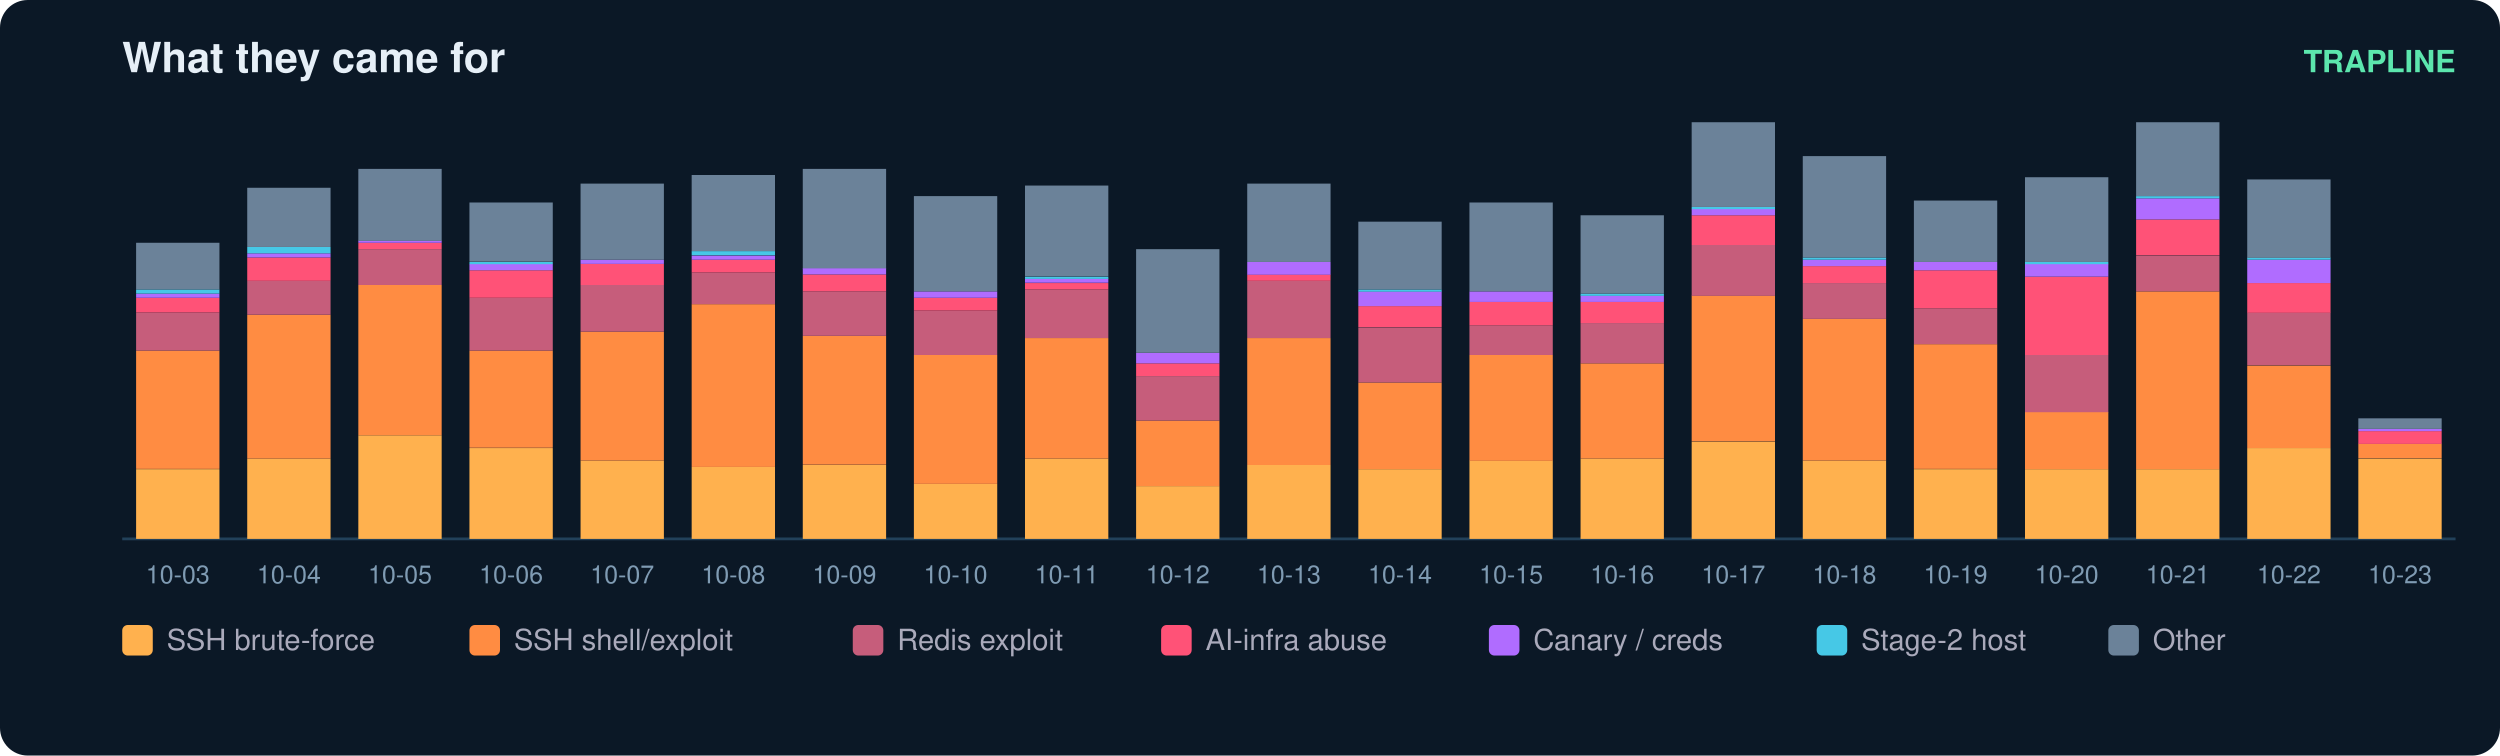
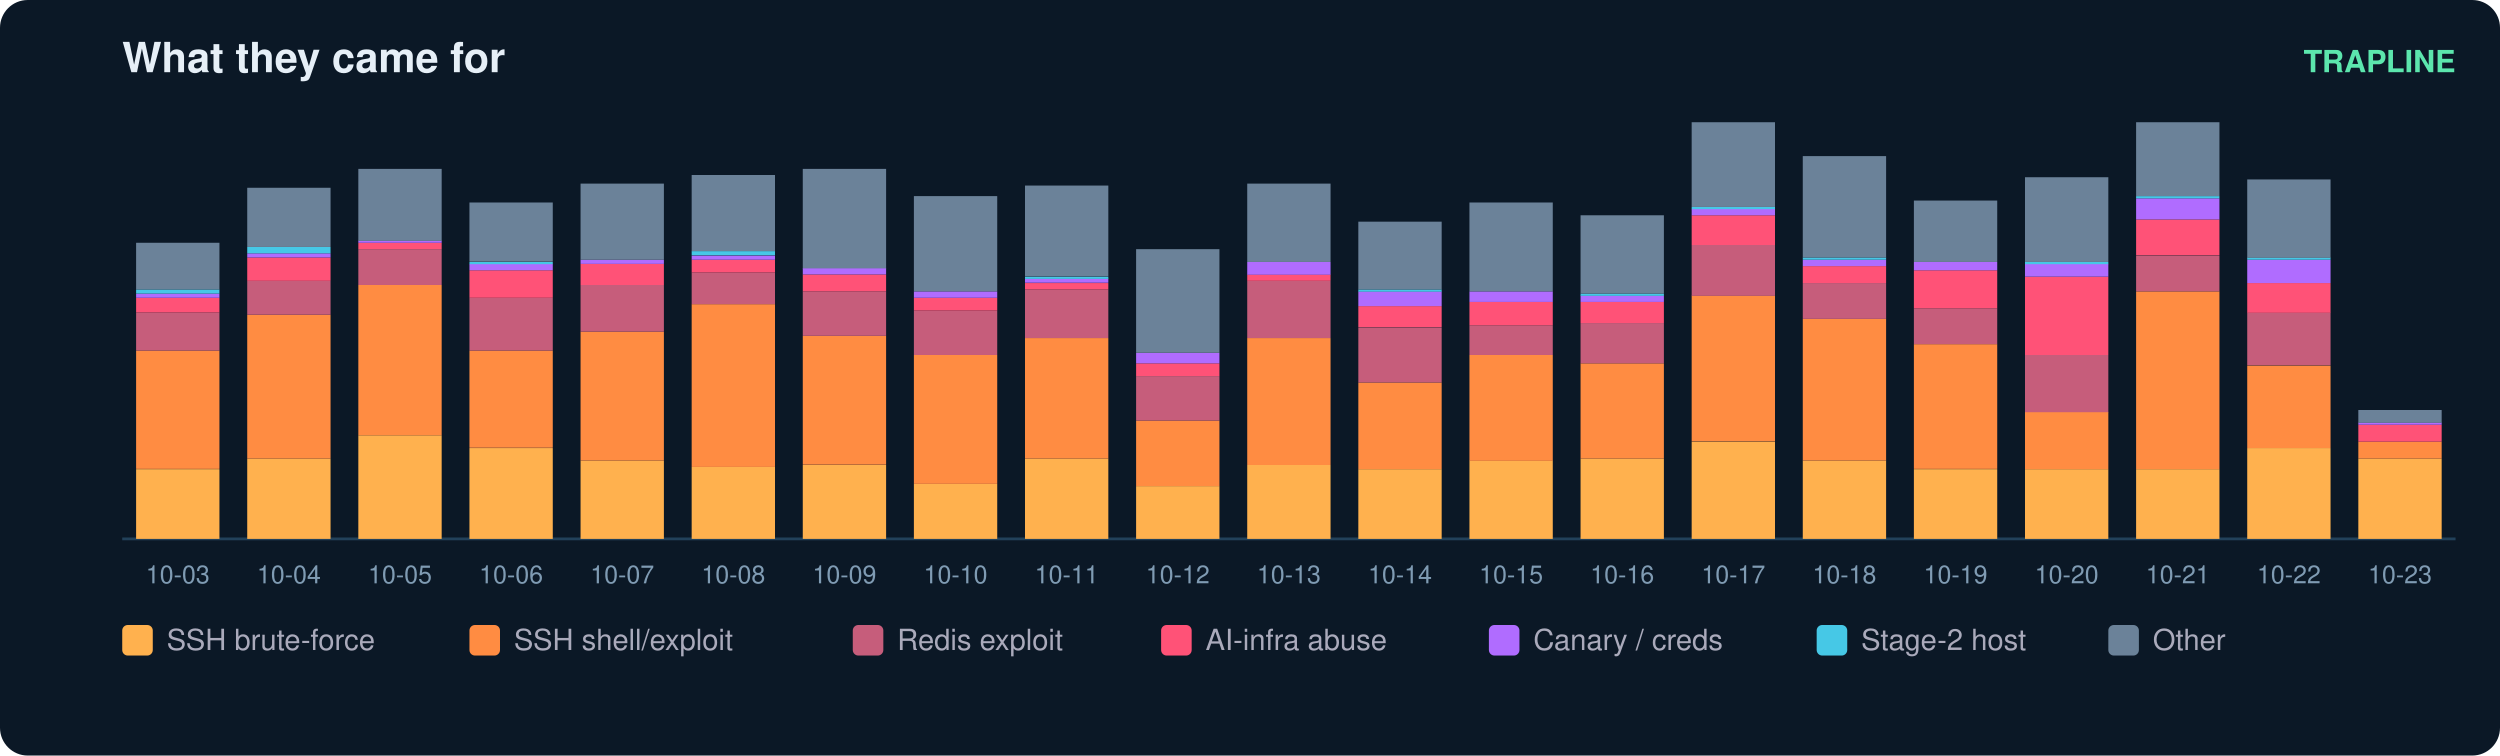
<svg xmlns="http://www.w3.org/2000/svg" width="900" height="272" viewBox="0 0 900 272" font-family="ui-sans-serif,Segoe UI,Helvetica,Arial">
  <rect width="900" height="272" rx="10" fill="#0b1826" />
  <text x="44" y="26" fill="#e6eff7" font-size="15" font-weight="700">What they came for</text>
  <text x="884" y="26" fill="#5ce6ad" font-size="11" text-anchor="end" font-weight="600">TRAPLINE</text>
  <line x1="44" y1="194" x2="884" y2="194" stroke="#22415a" />
  <rect x="49" y="168.9" width="30" height="25.1" fill="#ffb14e" />
  <rect x="49" y="126.2" width="30" height="42.6" fill="#ff8c42" />
  <rect x="49" y="112.5" width="30" height="13.7" fill="#c65d7b" />
  <rect x="49" y="107.2" width="30" height="5.3" fill="#ff5277" />
  <rect x="49" y="105.7" width="30" height="1.5" fill="#b06cff" />
  <rect x="49" y="104.2" width="30" height="1.5" fill="#46c8e6" />
  <rect x="49" y="87.4" width="30" height="16.8" fill="#6b8299" />
  <text x="64.0" y="210.0" fill="#7f9bb3" font-size="9" text-anchor="middle">10-03</text>
  <rect x="89" y="165.1" width="30" height="28.9" fill="#ffb14e" />
  <rect x="89" y="113.3" width="30" height="51.8" fill="#ff8c42" />
  <rect x="89" y="101.1" width="30" height="12.2" fill="#c65d7b" />
  <rect x="89" y="92.7" width="30" height="8.4" fill="#ff5277" />
  <rect x="89" y="91.2" width="30" height="1.5" fill="#b06cff" />
  <rect x="89" y="88.9" width="30" height="2.3" fill="#46c8e6" />
  <rect x="89" y="67.6" width="30" height="21.3" fill="#6b8299" />
  <text x="104.0" y="210.0" fill="#7f9bb3" font-size="9" text-anchor="middle">10-04</text>
  <rect x="129" y="156.7" width="30" height="37.3" fill="#ffb14e" />
  <rect x="129" y="102.6" width="30" height="54.1" fill="#ff8c42" />
  <rect x="129" y="89.7" width="30" height="12.9" fill="#c65d7b" />
  <rect x="129" y="87.4" width="30" height="2.3" fill="#ff5277" />
  <rect x="129" y="86.6" width="30" height="0.8" fill="#b06cff" />
  <rect x="129" y="60.8" width="30" height="25.9" fill="#6b8299" />
  <text x="144.0" y="210.0" fill="#7f9bb3" font-size="9" text-anchor="middle">10-05</text>
  <rect x="169" y="161.3" width="30" height="32.7" fill="#ffb14e" />
  <rect x="169" y="126.2" width="30" height="35.0" fill="#ff8c42" />
  <rect x="169" y="107.2" width="30" height="19.0" fill="#c65d7b" />
  <rect x="169" y="97.3" width="30" height="9.9" fill="#ff5277" />
  <rect x="169" y="95.0" width="30" height="2.3" fill="#b06cff" />
  <rect x="169" y="94.3" width="30" height="0.8" fill="#46c8e6" />
  <rect x="169" y="72.9" width="30" height="21.3" fill="#6b8299" />
  <text x="184.0" y="210.0" fill="#7f9bb3" font-size="9" text-anchor="middle">10-06</text>
  <rect x="209" y="165.8" width="30" height="28.2" fill="#ffb14e" />
  <rect x="209" y="119.4" width="30" height="46.4" fill="#ff8c42" />
  <rect x="209" y="102.6" width="30" height="16.8" fill="#c65d7b" />
  <rect x="209" y="95.0" width="30" height="7.6" fill="#ff5277" />
  <rect x="209" y="93.5" width="30" height="1.5" fill="#b06cff" />
  <rect x="209" y="66.1" width="30" height="27.4" fill="#6b8299" />
  <text x="224.0" y="210.0" fill="#7f9bb3" font-size="9" text-anchor="middle">10-07</text>
  <rect x="249" y="168.1" width="30" height="25.9" fill="#ffb14e" />
  <rect x="249" y="109.5" width="30" height="58.6" fill="#ff8c42" />
  <rect x="249" y="98.1" width="30" height="11.4" fill="#c65d7b" />
  <rect x="249" y="93.5" width="30" height="4.6" fill="#ff5277" />
  <rect x="249" y="92.0" width="30" height="1.5" fill="#b06cff" />
  <rect x="249" y="90.4" width="30" height="1.5" fill="#46c8e6" />
  <rect x="249" y="63.0" width="30" height="27.4" fill="#6b8299" />
  <text x="264.0" y="210.0" fill="#7f9bb3" font-size="9" text-anchor="middle">10-08</text>
  <rect x="289" y="167.4" width="30" height="26.6" fill="#ffb14e" />
  <rect x="289" y="120.9" width="30" height="46.4" fill="#ff8c42" />
  <rect x="289" y="104.9" width="30" height="16.0" fill="#c65d7b" />
  <rect x="289" y="98.8" width="30" height="6.1" fill="#ff5277" />
  <rect x="289" y="96.5" width="30" height="2.3" fill="#b06cff" />
  <rect x="289" y="60.8" width="30" height="35.8" fill="#6b8299" />
  <text x="304.0" y="210.0" fill="#7f9bb3" font-size="9" text-anchor="middle">10-09</text>
  <rect x="329" y="174.2" width="30" height="19.8" fill="#ffb14e" />
  <rect x="329" y="127.8" width="30" height="46.4" fill="#ff8c42" />
  <rect x="329" y="111.8" width="30" height="16.0" fill="#c65d7b" />
  <rect x="329" y="107.2" width="30" height="4.6" fill="#ff5277" />
  <rect x="329" y="104.9" width="30" height="2.3" fill="#b06cff" />
  <rect x="329" y="70.6" width="30" height="34.3" fill="#6b8299" />
  <text x="344.0" y="210.0" fill="#7f9bb3" font-size="9" text-anchor="middle">10-10</text>
  <rect x="369" y="165.1" width="30" height="28.9" fill="#ffb14e" />
  <rect x="369" y="121.7" width="30" height="43.4" fill="#ff8c42" />
  <rect x="369" y="104.2" width="30" height="17.5" fill="#c65d7b" />
  <rect x="369" y="101.9" width="30" height="2.3" fill="#ff5277" />
  <rect x="369" y="100.3" width="30" height="1.5" fill="#b06cff" />
  <rect x="369" y="99.6" width="30" height="0.8" fill="#46c8e6" />
  <rect x="369" y="66.8" width="30" height="32.7" fill="#6b8299" />
  <text x="384.0" y="210.0" fill="#7f9bb3" font-size="9" text-anchor="middle">10-11</text>
  <rect x="409" y="175.0" width="30" height="19.0" fill="#ffb14e" />
  <rect x="409" y="151.4" width="30" height="23.6" fill="#ff8c42" />
  <rect x="409" y="135.4" width="30" height="16.0" fill="#c65d7b" />
  <rect x="409" y="130.8" width="30" height="4.6" fill="#ff5277" />
  <rect x="409" y="127.0" width="30" height="3.8" fill="#b06cff" />
  <rect x="409" y="89.7" width="30" height="37.3" fill="#6b8299" />
  <text x="424.0" y="210.0" fill="#7f9bb3" font-size="9" text-anchor="middle">10-12</text>
  <rect x="449" y="167.4" width="30" height="26.6" fill="#ffb14e" />
  <rect x="449" y="121.7" width="30" height="45.7" fill="#ff8c42" />
  <rect x="449" y="101.1" width="30" height="20.6" fill="#c65d7b" />
  <rect x="449" y="98.8" width="30" height="2.3" fill="#ff5277" />
  <rect x="449" y="94.3" width="30" height="4.6" fill="#b06cff" />
  <rect x="449" y="66.1" width="30" height="28.2" fill="#6b8299" />
  <text x="464.0" y="210.0" fill="#7f9bb3" font-size="9" text-anchor="middle">10-13</text>
  <rect x="489" y="168.9" width="30" height="25.1" fill="#ffb14e" />
  <rect x="489" y="137.7" width="30" height="31.2" fill="#ff8c42" />
  <rect x="489" y="117.9" width="30" height="19.8" fill="#c65d7b" />
  <rect x="489" y="110.2" width="30" height="7.6" fill="#ff5277" />
  <rect x="489" y="104.9" width="30" height="5.3" fill="#b06cff" />
  <rect x="489" y="104.2" width="30" height="0.8" fill="#46c8e6" />
  <rect x="489" y="79.8" width="30" height="24.4" fill="#6b8299" />
  <text x="504.0" y="210.0" fill="#7f9bb3" font-size="9" text-anchor="middle">10-14</text>
  <rect x="529" y="165.8" width="30" height="28.2" fill="#ffb14e" />
  <rect x="529" y="127.8" width="30" height="38.1" fill="#ff8c42" />
  <rect x="529" y="117.1" width="30" height="10.7" fill="#c65d7b" />
  <rect x="529" y="108.7" width="30" height="8.4" fill="#ff5277" />
  <rect x="529" y="104.9" width="30" height="3.8" fill="#b06cff" />
  <rect x="529" y="72.9" width="30" height="32.0" fill="#6b8299" />
  <text x="544.0" y="210.0" fill="#7f9bb3" font-size="9" text-anchor="middle">10-15</text>
  <rect x="569" y="165.1" width="30" height="28.9" fill="#ffb14e" />
  <rect x="569" y="130.8" width="30" height="34.3" fill="#ff8c42" />
  <rect x="569" y="116.3" width="30" height="14.5" fill="#c65d7b" />
  <rect x="569" y="108.7" width="30" height="7.6" fill="#ff5277" />
  <rect x="569" y="106.4" width="30" height="2.3" fill="#b06cff" />
  <rect x="569" y="105.7" width="30" height="0.8" fill="#46c8e6" />
  <rect x="569" y="77.5" width="30" height="28.2" fill="#6b8299" />
  <text x="584.0" y="210.0" fill="#7f9bb3" font-size="9" text-anchor="middle">10-16</text>
  <rect x="609" y="159.0" width="30" height="35.0" fill="#ffb14e" />
  <rect x="609" y="106.4" width="30" height="52.5" fill="#ff8c42" />
  <rect x="609" y="88.2" width="30" height="18.3" fill="#c65d7b" />
  <rect x="609" y="77.5" width="30" height="10.7" fill="#ff5277" />
  <rect x="609" y="75.2" width="30" height="2.3" fill="#b06cff" />
  <rect x="609" y="74.5" width="30" height="0.8" fill="#46c8e6" />
  <rect x="609" y="44.0" width="30" height="30.5" fill="#6b8299" />
  <text x="624.0" y="210.0" fill="#7f9bb3" font-size="9" text-anchor="middle">10-17</text>
  <rect x="649" y="165.8" width="30" height="28.2" fill="#ffb14e" />
  <rect x="649" y="114.8" width="30" height="51.0" fill="#ff8c42" />
  <rect x="649" y="101.9" width="30" height="12.9" fill="#c65d7b" />
  <rect x="649" y="95.8" width="30" height="6.1" fill="#ff5277" />
  <rect x="649" y="93.5" width="30" height="2.3" fill="#b06cff" />
  <rect x="649" y="92.7" width="30" height="0.8" fill="#46c8e6" />
  <rect x="649" y="56.2" width="30" height="36.5" fill="#6b8299" />
  <text x="664.0" y="210.0" fill="#7f9bb3" font-size="9" text-anchor="middle">10-18</text>
  <rect x="689" y="168.9" width="30" height="25.1" fill="#ffb14e" />
  <rect x="689" y="123.9" width="30" height="44.9" fill="#ff8c42" />
  <rect x="689" y="111.0" width="30" height="12.9" fill="#c65d7b" />
  <rect x="689" y="97.3" width="30" height="13.7" fill="#ff5277" />
  <rect x="689" y="94.3" width="30" height="3.0" fill="#b06cff" />
  <rect x="689" y="72.2" width="30" height="22.1" fill="#6b8299" />
  <text x="704.0" y="210.0" fill="#7f9bb3" font-size="9" text-anchor="middle">10-19</text>
  <rect x="729" y="168.9" width="30" height="25.1" fill="#ffb14e" />
  <rect x="729" y="148.3" width="30" height="20.6" fill="#ff8c42" />
  <rect x="729" y="127.8" width="30" height="20.6" fill="#c65d7b" />
  <rect x="729" y="99.6" width="30" height="28.2" fill="#ff5277" />
  <rect x="729" y="95.0" width="30" height="4.6" fill="#b06cff" />
  <rect x="729" y="94.3" width="30" height="0.8" fill="#46c8e6" />
  <rect x="729" y="63.8" width="30" height="30.5" fill="#6b8299" />
  <text x="744.0" y="210.0" fill="#7f9bb3" font-size="9" text-anchor="middle">10-20</text>
  <rect x="769" y="168.9" width="30" height="25.1" fill="#ffb14e" />
  <rect x="769" y="104.9" width="30" height="64.0" fill="#ff8c42" />
  <rect x="769" y="92.0" width="30" height="12.9" fill="#c65d7b" />
  <rect x="769" y="79.0" width="30" height="12.9" fill="#ff5277" />
  <rect x="769" y="71.4" width="30" height="7.6" fill="#b06cff" />
  <rect x="769" y="70.6" width="30" height="0.8" fill="#46c8e6" />
  <rect x="769" y="44.0" width="30" height="26.6" fill="#6b8299" />
  <text x="784.0" y="210.0" fill="#7f9bb3" font-size="9" text-anchor="middle">10-21</text>
  <rect x="809" y="161.3" width="30" height="32.7" fill="#ffb14e" />
  <rect x="809" y="131.6" width="30" height="29.7" fill="#ff8c42" />
  <rect x="809" y="112.5" width="30" height="19.0" fill="#c65d7b" />
  <rect x="809" y="101.9" width="30" height="10.7" fill="#ff5277" />
  <rect x="809" y="93.5" width="30" height="8.4" fill="#b06cff" />
  <rect x="809" y="92.7" width="30" height="0.8" fill="#46c8e6" />
  <rect x="809" y="64.6" width="30" height="28.2" fill="#6b8299" />
  <text x="824.0" y="210.0" fill="#7f9bb3" font-size="9" text-anchor="middle">10-22</text>
  <rect x="849" y="165.1" width="30" height="28.9" fill="#ffb14e" />
-   <rect x="849" y="159.7" width="30" height="5.3" fill="#ff8c42" />
-   <rect x="849" y="155.2" width="30" height="4.6" fill="#ff5277" />
-   <rect x="849" y="154.4" width="30" height="0.8" fill="#b06cff" />
-   <rect x="849" y="150.6" width="30" height="3.8" fill="#6b8299" />
+   <rect x="849" y="159.0" width="30" height="6.1" fill="#ff8c42" />
+   <rect x="849" y="152.9" width="30" height="6.1" fill="#ff5277" />
+   <rect x="849" y="152.1" width="30" height="0.8" fill="#b06cff" />
+   <rect x="849" y="147.6" width="30" height="4.6" fill="#6b8299" />
  <text x="864.0" y="210.0" fill="#7f9bb3" font-size="9" text-anchor="middle">10-23</text>
  <rect x="44" y="225" width="11" height="11" rx="2" fill="#ffb14e" />
  <text x="60" y="234" fill="#aab" font-size="10.5">SSH brute-force</text>
  <rect x="169" y="225" width="11" height="11" rx="2" fill="#ff8c42" />
  <text x="185" y="234" fill="#aab" font-size="10.5">SSH shell/exploit</text>
  <rect x="307" y="225" width="11" height="11" rx="2" fill="#c65d7b" />
  <text x="323" y="234" fill="#aab" font-size="10.5">Redis exploit</text>
  <rect x="418" y="225" width="11" height="11" rx="2" fill="#ff5277" />
  <text x="434" y="234" fill="#aab" font-size="10.5">AI-infra abuse</text>
  <rect x="536" y="225" width="11" height="11" rx="2" fill="#b06cff" />
  <text x="552" y="234" fill="#aab" font-size="10.5">Canary / creds</text>
  <rect x="654" y="225" width="11" height="11" rx="2" fill="#46c8e6" />
  <text x="670" y="234" fill="#aab" font-size="10.5">Stage-2 host</text>
  <rect x="759" y="225" width="11" height="11" rx="2" fill="#6b8299" />
  <text x="775" y="234" fill="#aab" font-size="10.5">Other</text>
</svg>
